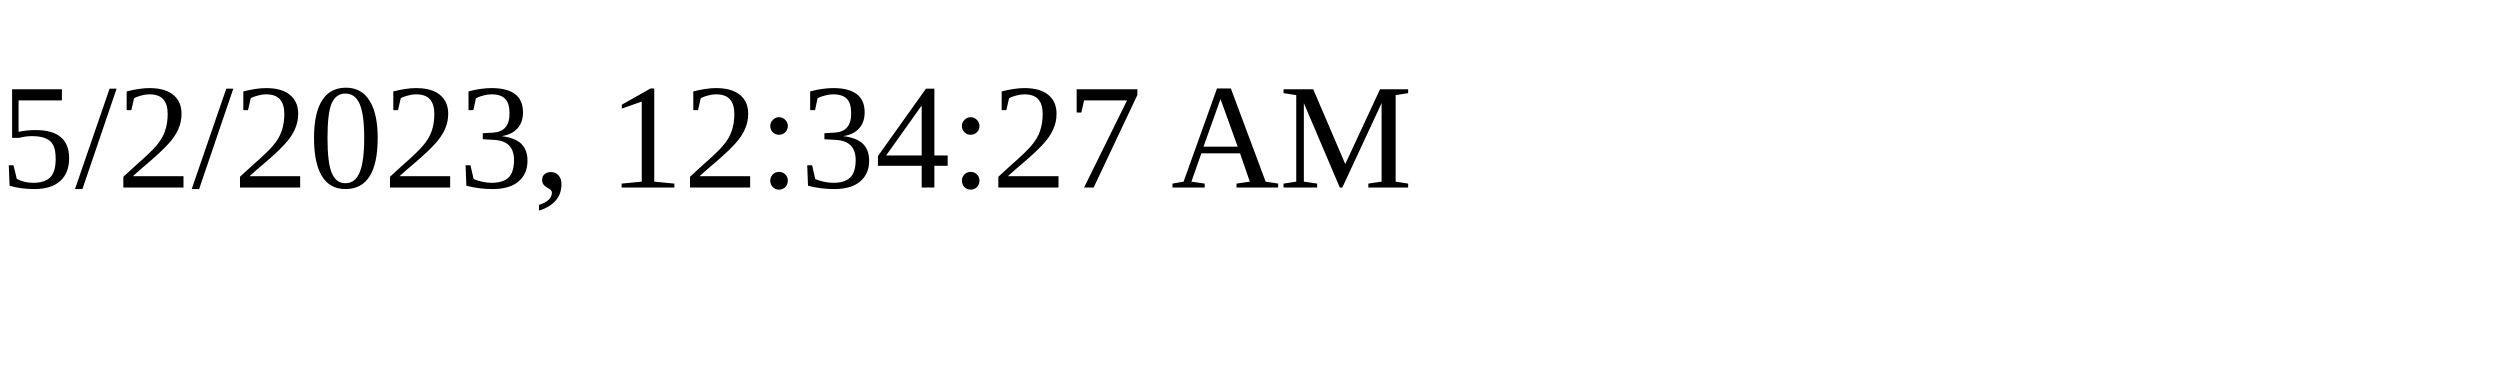
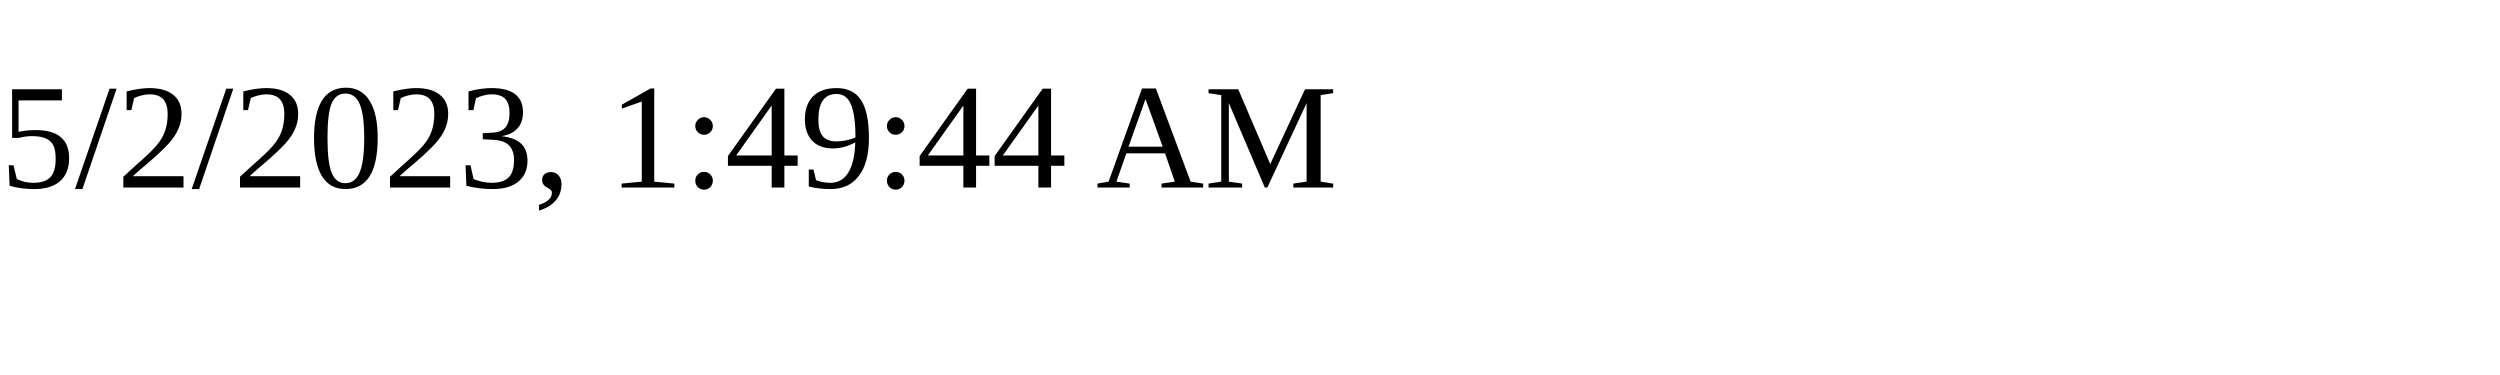
<svg xmlns="http://www.w3.org/2000/svg" height="30" width="200">
-   <text x="0" y="15">5/2/2023, 12:34:27 AM</text>
+   <text x="0" y="15">5/2/2023, 1:49:44 AM</text>
</svg>
